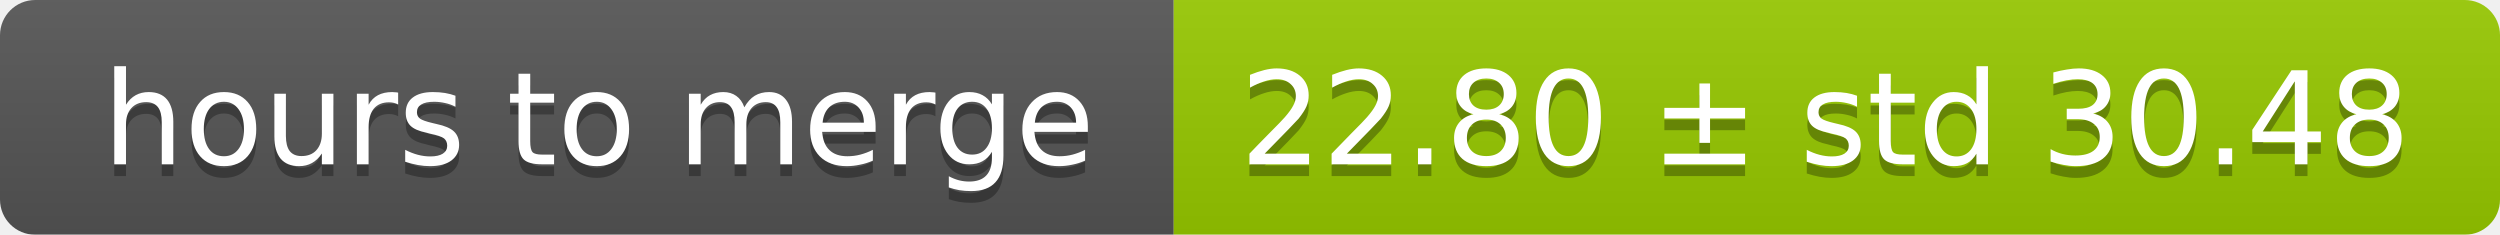
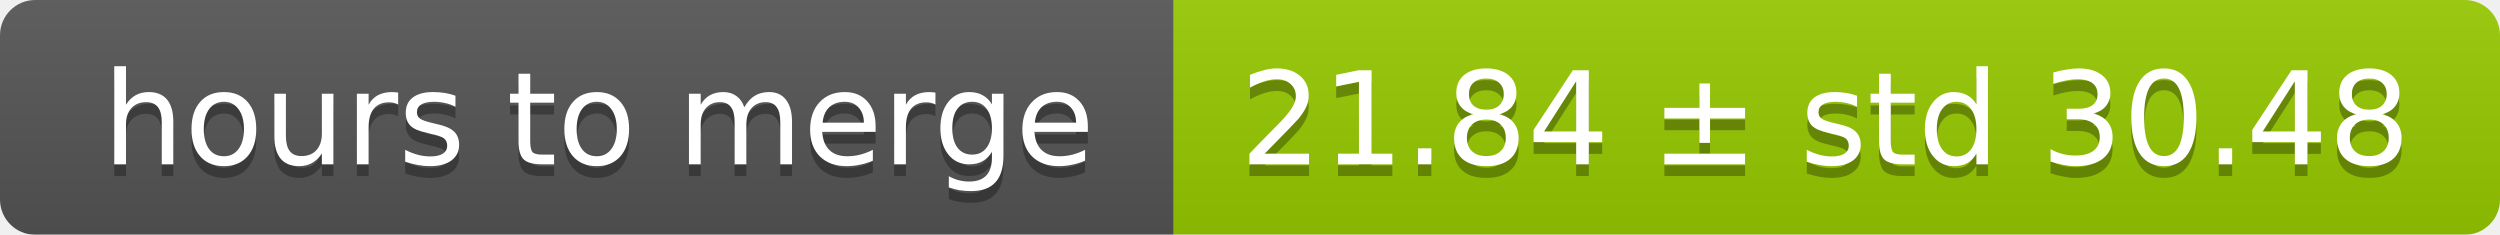
<svg xmlns="http://www.w3.org/2000/svg" width="213" height="20">
  <linearGradient id="smooth" x2="0" y2="100%">
    <stop offset="0" stop-color="#bbb" stop-opacity=".1" />
    <stop offset="1" stop-opacity=".1" />
  </linearGradient>
  <mask id="round">
    <rect width="213" height="20" rx="3" fill="#fff" />
  </mask>
  <g mask="url(#round)">
    <rect width="100" height="20" fill="#555" />
    <rect x="100" width="113" height="20" fill="#97ca00" />
    <rect width="213" height="20" fill="url(#smooth)" />
  </g>
  <g fill="#fff" text-anchor="middle" font-family="DejaVu Sans,Verdana,Geneva,sans-serif" font-size="11">
    <text x="51" y="15" fill="#010101" fill-opacity=".3">hours to merge</text>
    <text x="51" y="14">hours to merge</text>
-     <text x="155.5" y="15" fill="#010101" fill-opacity=".3">22.80 ± std 30.48</text>
-     <text x="155.5" y="14">22.80 ± std 30.48</text>
+     <text x="155.5" y="15" fill="#010101" fill-opacity=".3">21.84 ± std 30.48</text>
+     <text x="155.5" y="14">21.84 ± std 30.48</text>
  </g>
</svg>
